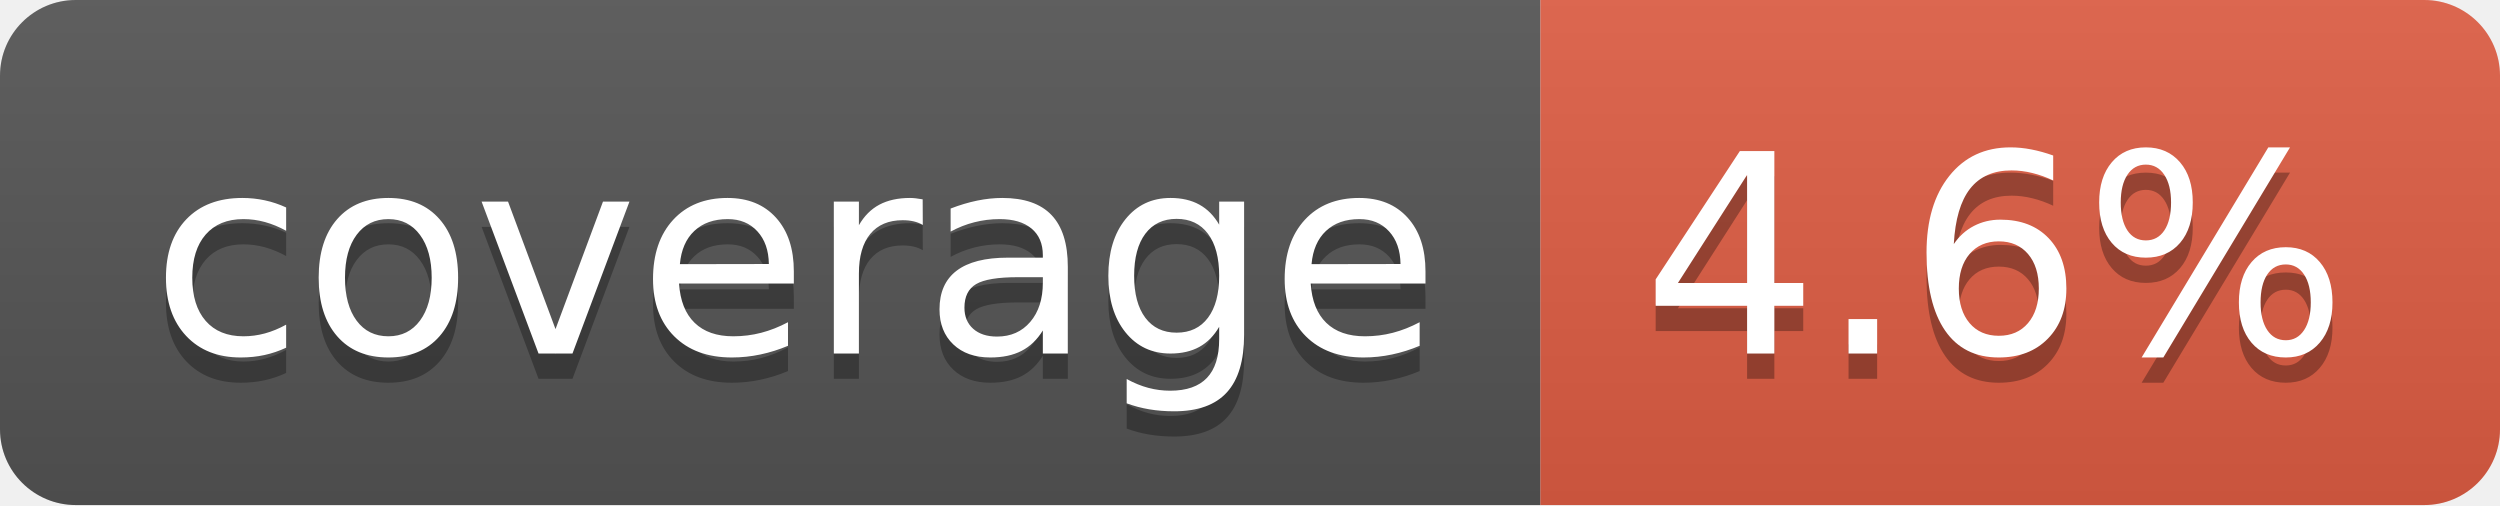
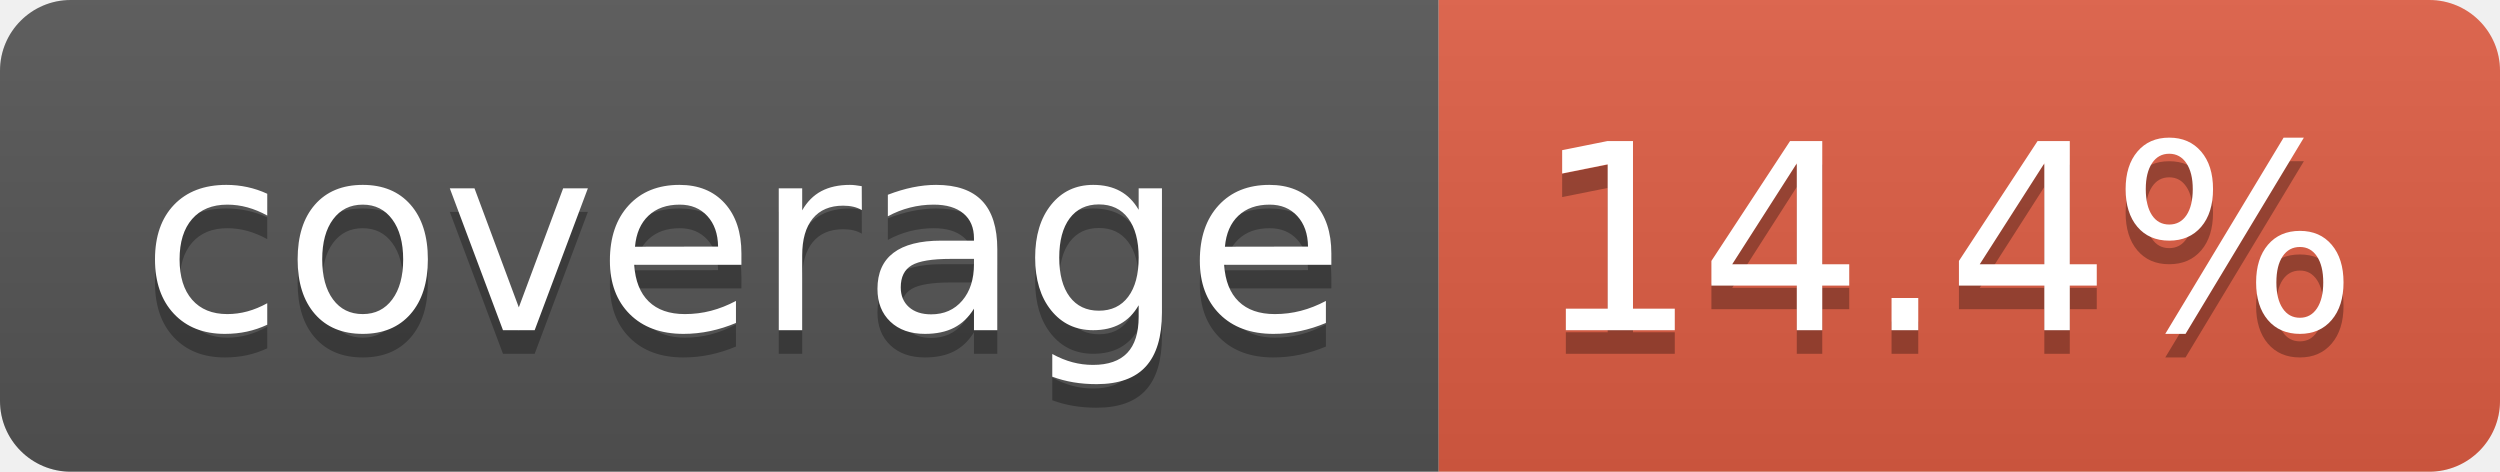
- <svg xmlns="http://www.w3.org/2000/svg" width="99" height="20" role="img" aria-label="coverage: 4.6%">
+ <svg xmlns="http://www.w3.org/2000/svg" width="106" height="20" role="img" aria-label="coverage: 14.4%">
  <linearGradient id="s" x2="0" y2="100%">
    <stop offset="0" stop-color="#bbb" stop-opacity=".1" />
    <stop offset="1" stop-opacity=".1" />
  </linearGradient>
  <clipPath id="r">
-     <rect width="99" height="20" rx="3" fill="#fff" />
+     <rect width="106" height="20" rx="3" fill="#fff" />
  </clipPath>
  <g clip-path="url(#r)">
    <rect width="61" height="20" fill="#555" />
-     <rect x="61" width="38" height="20" fill="#e05d44" />
-     <rect width="99" height="20" fill="url(#s)" />
+     <rect x="61" width="45" height="20" fill="#e05d44" />
+     <rect width="106" height="20" fill="url(#s)" />
  </g>
  <g fill="#fff" text-anchor="middle" font-family="Verdana,Geneva,DejaVu Sans,sans-serif" text-rendering="geometricPrecision" font-size="110">
    <text aria-hidden="true" x="315" y="150" fill="#010101" fill-opacity=".3" transform="scale(.1)" textLength="510">coverage</text>
    <text x="315" y="140" transform="scale(.1)" fill="#fff" textLength="510">coverage</text>
-     <text aria-hidden="true" x="790" y="150" fill="#010101" fill-opacity=".3" transform="scale(.1)" textLength="280">4.6%</text>
-     <text x="790" y="140" transform="scale(.1)" fill="#fff" textLength="280">4.6%</text>
+     <text aria-hidden="true" x="825" y="150" fill="#010101" fill-opacity=".3" transform="scale(.1)" textLength="350">14.4%</text>
+     <text x="825" y="140" transform="scale(.1)" fill="#fff" textLength="350">14.4%</text>
  </g>
</svg>
